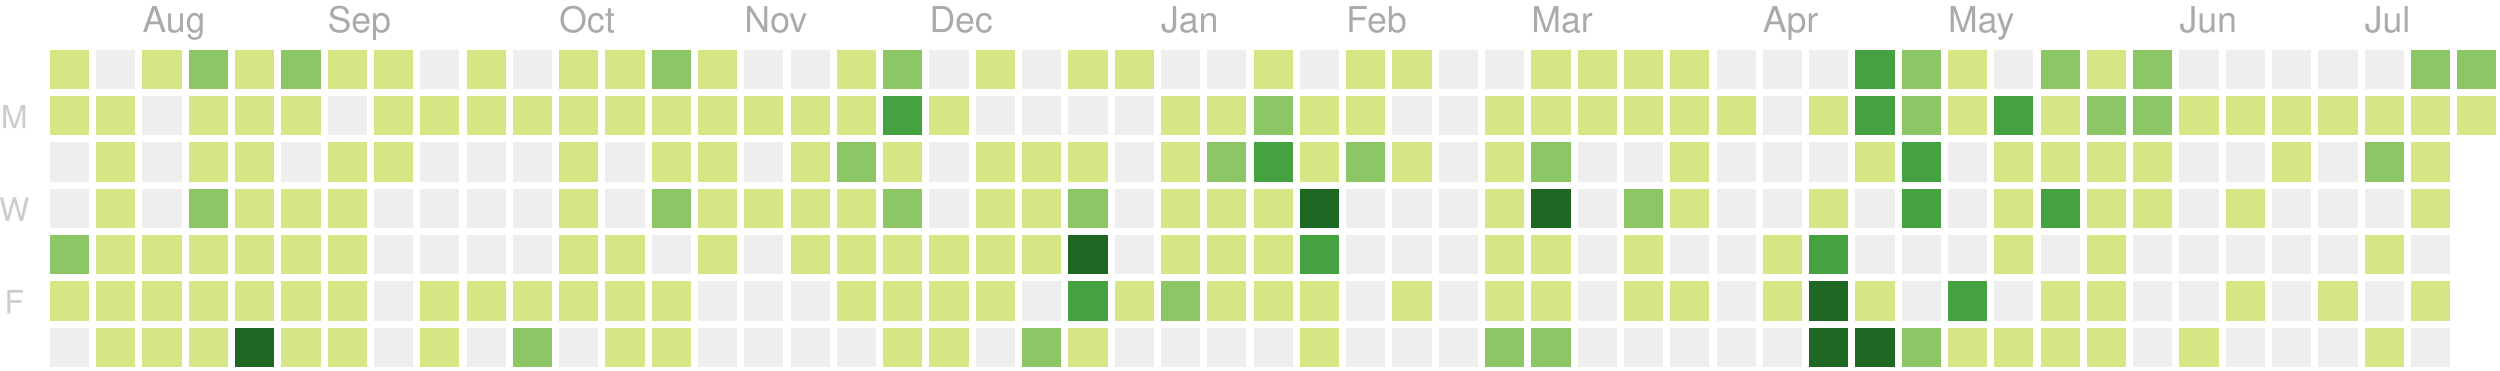
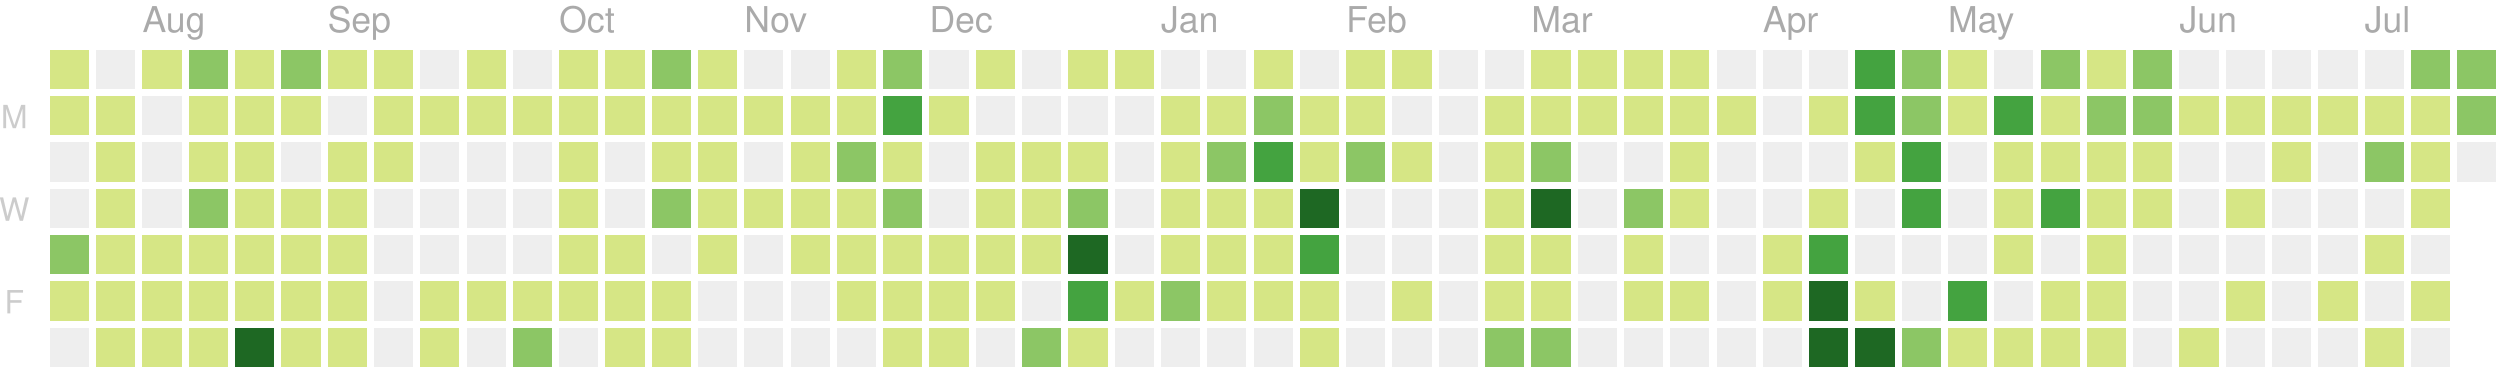
<svg xmlns="http://www.w3.org/2000/svg" version="1.1" width="702" height="104">
  <rect style="fill:#d6e685;shape-rendering:crispedges;" data-score="1" data-date="2019-07-21" x="14" y="14" width="11" height="11" />
  <rect style="fill:#eeeeee;shape-rendering:crispedges;" data-score="0" data-date="2019-07-28" x="27" y="14" width="11" height="11" />
  <rect style="fill:#d6e685;shape-rendering:crispedges;" data-score="3" data-date="2019-08-04" x="40" y="14" width="11" height="11" />
  <rect style="fill:#8cc665;shape-rendering:crispedges;" data-score="9" data-date="2019-08-11" x="53" y="14" width="11" height="11" />
  <rect style="fill:#d6e685;shape-rendering:crispedges;" data-score="1" data-date="2019-08-18" x="66" y="14" width="11" height="11" />
  <rect style="fill:#8cc665;shape-rendering:crispedges;" data-score="10" data-date="2019-08-25" x="79" y="14" width="11" height="11" />
  <rect style="fill:#d6e685;shape-rendering:crispedges;" data-score="3" data-date="2019-09-01" x="92" y="14" width="11" height="11" />
  <rect style="fill:#d6e685;shape-rendering:crispedges;" data-score="5" data-date="2019-09-08" x="105" y="14" width="11" height="11" />
  <rect style="fill:#eeeeee;shape-rendering:crispedges;" data-score="0" data-date="2019-09-15" x="118" y="14" width="11" height="11" />
  <rect style="fill:#d6e685;shape-rendering:crispedges;" data-score="6" data-date="2019-09-22" x="131" y="14" width="11" height="11" />
  <rect style="fill:#eeeeee;shape-rendering:crispedges;" data-score="0" data-date="2019-09-29" x="144" y="14" width="11" height="11" />
  <rect style="fill:#d6e685;shape-rendering:crispedges;" data-score="3" data-date="2019-10-06" x="157" y="14" width="11" height="11" />
  <rect style="fill:#d6e685;shape-rendering:crispedges;" data-score="2" data-date="2019-10-13" x="170" y="14" width="11" height="11" />
  <rect style="fill:#8cc665;shape-rendering:crispedges;" data-score="9" data-date="2019-10-20" x="183" y="14" width="11" height="11" />
  <rect style="fill:#d6e685;shape-rendering:crispedges;" data-score="3" data-date="2019-10-27" x="196" y="14" width="11" height="11" />
  <rect style="fill:#eeeeee;shape-rendering:crispedges;" data-score="0" data-date="2019-11-03" x="209" y="14" width="11" height="11" />
  <rect style="fill:#eeeeee;shape-rendering:crispedges;" data-score="0" data-date="2019-11-10" x="222" y="14" width="11" height="11" />
  <rect style="fill:#d6e685;shape-rendering:crispedges;" data-score="1" data-date="2019-11-17" x="235" y="14" width="11" height="11" />
  <rect style="fill:#8cc665;shape-rendering:crispedges;" data-score="8" data-date="2019-11-24" x="248" y="14" width="11" height="11" />
  <rect style="fill:#eeeeee;shape-rendering:crispedges;" data-score="0" data-date="2019-12-01" x="261" y="14" width="11" height="11" />
  <rect style="fill:#d6e685;shape-rendering:crispedges;" data-score="1" data-date="2019-12-08" x="274" y="14" width="11" height="11" />
  <rect style="fill:#eeeeee;shape-rendering:crispedges;" data-score="0" data-date="2019-12-15" x="287" y="14" width="11" height="11" />
  <rect style="fill:#d6e685;shape-rendering:crispedges;" data-score="3" data-date="2019-12-22" x="300" y="14" width="11" height="11" />
  <rect style="fill:#d6e685;shape-rendering:crispedges;" data-score="1" data-date="2019-12-29" x="313" y="14" width="11" height="11" />
  <rect style="fill:#eeeeee;shape-rendering:crispedges;" data-score="0" data-date="2020-01-05" x="326" y="14" width="11" height="11" />
  <rect style="fill:#eeeeee;shape-rendering:crispedges;" data-score="0" data-date="2020-01-12" x="339" y="14" width="11" height="11" />
  <rect style="fill:#d6e685;shape-rendering:crispedges;" data-score="3" data-date="2020-01-19" x="352" y="14" width="11" height="11" />
  <rect style="fill:#eeeeee;shape-rendering:crispedges;" data-score="0" data-date="2020-01-26" x="365" y="14" width="11" height="11" />
  <rect style="fill:#d6e685;shape-rendering:crispedges;" data-score="3" data-date="2020-02-02" x="378" y="14" width="11" height="11" />
  <rect style="fill:#d6e685;shape-rendering:crispedges;" data-score="1" data-date="2020-02-09" x="391" y="14" width="11" height="11" />
  <rect style="fill:#eeeeee;shape-rendering:crispedges;" data-score="0" data-date="2020-02-16" x="404" y="14" width="11" height="11" />
  <rect style="fill:#eeeeee;shape-rendering:crispedges;" data-score="0" data-date="2020-02-23" x="417" y="14" width="11" height="11" />
  <rect style="fill:#d6e685;shape-rendering:crispedges;" data-score="3" data-date="2020-03-01" x="430" y="14" width="11" height="11" />
  <rect style="fill:#d6e685;shape-rendering:crispedges;" data-score="6" data-date="2020-03-08" x="443" y="14" width="11" height="11" />
  <rect style="fill:#d6e685;shape-rendering:crispedges;" data-score="4" data-date="2020-03-15" x="456" y="14" width="11" height="11" />
  <rect style="fill:#d6e685;shape-rendering:crispedges;" data-score="1" data-date="2020-03-22" x="469" y="14" width="11" height="11" />
  <rect style="fill:#eeeeee;shape-rendering:crispedges;" data-score="0" data-date="2020-03-29" x="482" y="14" width="11" height="11" />
  <rect style="fill:#eeeeee;shape-rendering:crispedges;" data-score="0" data-date="2020-04-05" x="495" y="14" width="11" height="11" />
  <rect style="fill:#eeeeee;shape-rendering:crispedges;" data-score="0" data-date="2020-04-12" x="508" y="14" width="11" height="11" />
  <rect style="fill:#44a340;shape-rendering:crispedges;" data-score="15" data-date="2020-04-19" x="521" y="14" width="11" height="11" />
  <rect style="fill:#8cc665;shape-rendering:crispedges;" data-score="9" data-date="2020-04-26" x="534" y="14" width="11" height="11" />
  <rect style="fill:#d6e685;shape-rendering:crispedges;" data-score="6" data-date="2020-05-03" x="547" y="14" width="11" height="11" />
  <rect style="fill:#eeeeee;shape-rendering:crispedges;" data-score="0" data-date="2020-05-10" x="560" y="14" width="11" height="11" />
  <rect style="fill:#8cc665;shape-rendering:crispedges;" data-score="12" data-date="2020-05-17" x="573" y="14" width="11" height="11" />
  <rect style="fill:#d6e685;shape-rendering:crispedges;" data-score="1" data-date="2020-05-24" x="586" y="14" width="11" height="11" />
  <rect style="fill:#8cc665;shape-rendering:crispedges;" data-score="11" data-date="2020-05-31" x="599" y="14" width="11" height="11" />
  <rect style="fill:#eeeeee;shape-rendering:crispedges;" data-score="0" data-date="2020-06-07" x="612" y="14" width="11" height="11" />
  <rect style="fill:#eeeeee;shape-rendering:crispedges;" data-score="0" data-date="2020-06-14" x="625" y="14" width="11" height="11" />
  <rect style="fill:#eeeeee;shape-rendering:crispedges;" data-score="0" data-date="2020-06-21" x="638" y="14" width="11" height="11" />
  <rect style="fill:#eeeeee;shape-rendering:crispedges;" data-score="0" data-date="2020-06-28" x="651" y="14" width="11" height="11" />
  <rect style="fill:#eeeeee;shape-rendering:crispedges;" data-score="0" data-date="2020-07-05" x="664" y="14" width="11" height="11" />
  <rect style="fill:#8cc665;shape-rendering:crispedges;" data-score="14" data-date="2020-07-12" x="677" y="14" width="11" height="11" />
-   <rect style="fill:#8cc665;shape-rendering:crispedges;" data-score="12" data-date="2020-07-19" x="690" y="14" width="11" height="11" />
+   <rect style="fill:#8cc665;shape-rendering:crispedges;" data-score="11" data-date="2020-07-19" x="690" y="14" width="11" height="11" />
  <rect style="fill:#d6e685;shape-rendering:crispedges;" data-score="5" data-date="2019-07-22" x="14" y="27" width="11" height="11" />
  <rect style="fill:#d6e685;shape-rendering:crispedges;" data-score="1" data-date="2019-07-29" x="27" y="27" width="11" height="11" />
  <rect style="fill:#eeeeee;shape-rendering:crispedges;" data-score="0" data-date="2019-08-05" x="40" y="27" width="11" height="11" />
  <rect style="fill:#d6e685;shape-rendering:crispedges;" data-score="5" data-date="2019-08-12" x="53" y="27" width="11" height="11" />
  <rect style="fill:#d6e685;shape-rendering:crispedges;" data-score="2" data-date="2019-08-19" x="66" y="27" width="11" height="11" />
  <rect style="fill:#d6e685;shape-rendering:crispedges;" data-score="2" data-date="2019-08-26" x="79" y="27" width="11" height="11" />
  <rect style="fill:#eeeeee;shape-rendering:crispedges;" data-score="0" data-date="2019-09-02" x="92" y="27" width="11" height="11" />
  <rect style="fill:#d6e685;shape-rendering:crispedges;" data-score="4" data-date="2019-09-09" x="105" y="27" width="11" height="11" />
  <rect style="fill:#d6e685;shape-rendering:crispedges;" data-score="1" data-date="2019-09-16" x="118" y="27" width="11" height="11" />
  <rect style="fill:#d6e685;shape-rendering:crispedges;" data-score="1" data-date="2019-09-23" x="131" y="27" width="11" height="11" />
  <rect style="fill:#d6e685;shape-rendering:crispedges;" data-score="2" data-date="2019-09-30" x="144" y="27" width="11" height="11" />
  <rect style="fill:#d6e685;shape-rendering:crispedges;" data-score="1" data-date="2019-10-07" x="157" y="27" width="11" height="11" />
  <rect style="fill:#d6e685;shape-rendering:crispedges;" data-score="1" data-date="2019-10-14" x="170" y="27" width="11" height="11" />
  <rect style="fill:#d6e685;shape-rendering:crispedges;" data-score="3" data-date="2019-10-21" x="183" y="27" width="11" height="11" />
  <rect style="fill:#d6e685;shape-rendering:crispedges;" data-score="4" data-date="2019-10-28" x="196" y="27" width="11" height="11" />
  <rect style="fill:#d6e685;shape-rendering:crispedges;" data-score="1" data-date="2019-11-04" x="209" y="27" width="11" height="11" />
  <rect style="fill:#d6e685;shape-rendering:crispedges;" data-score="3" data-date="2019-11-11" x="222" y="27" width="11" height="11" />
  <rect style="fill:#d6e685;shape-rendering:crispedges;" data-score="2" data-date="2019-11-18" x="235" y="27" width="11" height="11" />
  <rect style="fill:#44a340;shape-rendering:crispedges;" data-score="16" data-date="2019-11-25" x="248" y="27" width="11" height="11" />
  <rect style="fill:#d6e685;shape-rendering:crispedges;" data-score="1" data-date="2019-12-02" x="261" y="27" width="11" height="11" />
  <rect style="fill:#eeeeee;shape-rendering:crispedges;" data-score="0" data-date="2019-12-09" x="274" y="27" width="11" height="11" />
  <rect style="fill:#eeeeee;shape-rendering:crispedges;" data-score="0" data-date="2019-12-16" x="287" y="27" width="11" height="11" />
  <rect style="fill:#eeeeee;shape-rendering:crispedges;" data-score="0" data-date="2019-12-23" x="300" y="27" width="11" height="11" />
  <rect style="fill:#eeeeee;shape-rendering:crispedges;" data-score="0" data-date="2019-12-30" x="313" y="27" width="11" height="11" />
  <rect style="fill:#d6e685;shape-rendering:crispedges;" data-score="7" data-date="2020-01-06" x="326" y="27" width="11" height="11" />
  <rect style="fill:#d6e685;shape-rendering:crispedges;" data-score="5" data-date="2020-01-13" x="339" y="27" width="11" height="11" />
  <rect style="fill:#8cc665;shape-rendering:crispedges;" data-score="10" data-date="2020-01-20" x="352" y="27" width="11" height="11" />
  <rect style="fill:#d6e685;shape-rendering:crispedges;" data-score="4" data-date="2020-01-27" x="365" y="27" width="11" height="11" />
  <rect style="fill:#d6e685;shape-rendering:crispedges;" data-score="4" data-date="2020-02-03" x="378" y="27" width="11" height="11" />
  <rect style="fill:#eeeeee;shape-rendering:crispedges;" data-score="0" data-date="2020-02-10" x="391" y="27" width="11" height="11" />
  <rect style="fill:#eeeeee;shape-rendering:crispedges;" data-score="0" data-date="2020-02-17" x="404" y="27" width="11" height="11" />
  <rect style="fill:#d6e685;shape-rendering:crispedges;" data-score="1" data-date="2020-02-24" x="417" y="27" width="11" height="11" />
  <rect style="fill:#d6e685;shape-rendering:crispedges;" data-score="1" data-date="2020-03-02" x="430" y="27" width="11" height="11" />
  <rect style="fill:#d6e685;shape-rendering:crispedges;" data-score="1" data-date="2020-03-09" x="443" y="27" width="11" height="11" />
  <rect style="fill:#d6e685;shape-rendering:crispedges;" data-score="1" data-date="2020-03-16" x="456" y="27" width="11" height="11" />
  <rect style="fill:#d6e685;shape-rendering:crispedges;" data-score="2" data-date="2020-03-23" x="469" y="27" width="11" height="11" />
  <rect style="fill:#d6e685;shape-rendering:crispedges;" data-score="1" data-date="2020-03-30" x="482" y="27" width="11" height="11" />
  <rect style="fill:#eeeeee;shape-rendering:crispedges;" data-score="0" data-date="2020-04-06" x="495" y="27" width="11" height="11" />
  <rect style="fill:#d6e685;shape-rendering:crispedges;" data-score="1" data-date="2020-04-13" x="508" y="27" width="11" height="11" />
  <rect style="fill:#44a340;shape-rendering:crispedges;" data-score="17" data-date="2020-04-20" x="521" y="27" width="11" height="11" />
  <rect style="fill:#8cc665;shape-rendering:crispedges;" data-score="14" data-date="2020-04-27" x="534" y="27" width="11" height="11" />
  <rect style="fill:#d6e685;shape-rendering:crispedges;" data-score="7" data-date="2020-05-04" x="547" y="27" width="11" height="11" />
  <rect style="fill:#44a340;shape-rendering:crispedges;" data-score="15" data-date="2020-05-11" x="560" y="27" width="11" height="11" />
  <rect style="fill:#d6e685;shape-rendering:crispedges;" data-score="7" data-date="2020-05-18" x="573" y="27" width="11" height="11" />
  <rect style="fill:#8cc665;shape-rendering:crispedges;" data-score="8" data-date="2020-05-25" x="586" y="27" width="11" height="11" />
  <rect style="fill:#8cc665;shape-rendering:crispedges;" data-score="8" data-date="2020-06-01" x="599" y="27" width="11" height="11" />
  <rect style="fill:#d6e685;shape-rendering:crispedges;" data-score="1" data-date="2020-06-08" x="612" y="27" width="11" height="11" />
  <rect style="fill:#d6e685;shape-rendering:crispedges;" data-score="1" data-date="2020-06-15" x="625" y="27" width="11" height="11" />
  <rect style="fill:#d6e685;shape-rendering:crispedges;" data-score="1" data-date="2020-06-22" x="638" y="27" width="11" height="11" />
  <rect style="fill:#d6e685;shape-rendering:crispedges;" data-score="1" data-date="2020-06-29" x="651" y="27" width="11" height="11" />
  <rect style="fill:#d6e685;shape-rendering:crispedges;" data-score="6" data-date="2020-07-06" x="664" y="27" width="11" height="11" />
  <rect style="fill:#d6e685;shape-rendering:crispedges;" data-score="1" data-date="2020-07-13" x="677" y="27" width="11" height="11" />
-   <rect style="fill:#d6e685;shape-rendering:crispedges;" data-score="1" data-date="2020-07-20" x="690" y="27" width="11" height="11" />
+   <rect style="fill:#8cc665;shape-rendering:crispedges;" data-score="10" data-date="2020-07-20" x="690" y="27" width="11" height="11" />
  <rect style="fill:#eeeeee;shape-rendering:crispedges;" data-score="0" data-date="2019-07-23" x="14" y="40" width="11" height="11" />
  <rect style="fill:#d6e685;shape-rendering:crispedges;" data-score="5" data-date="2019-07-30" x="27" y="40" width="11" height="11" />
  <rect style="fill:#eeeeee;shape-rendering:crispedges;" data-score="0" data-date="2019-08-06" x="40" y="40" width="11" height="11" />
  <rect style="fill:#d6e685;shape-rendering:crispedges;" data-score="2" data-date="2019-08-13" x="53" y="40" width="11" height="11" />
  <rect style="fill:#d6e685;shape-rendering:crispedges;" data-score="2" data-date="2019-08-20" x="66" y="40" width="11" height="11" />
  <rect style="fill:#eeeeee;shape-rendering:crispedges;" data-score="0" data-date="2019-08-27" x="79" y="40" width="11" height="11" />
  <rect style="fill:#d6e685;shape-rendering:crispedges;" data-score="3" data-date="2019-09-03" x="92" y="40" width="11" height="11" />
  <rect style="fill:#d6e685;shape-rendering:crispedges;" data-score="5" data-date="2019-09-10" x="105" y="40" width="11" height="11" />
  <rect style="fill:#eeeeee;shape-rendering:crispedges;" data-score="0" data-date="2019-09-17" x="118" y="40" width="11" height="11" />
  <rect style="fill:#eeeeee;shape-rendering:crispedges;" data-score="0" data-date="2019-09-24" x="131" y="40" width="11" height="11" />
  <rect style="fill:#eeeeee;shape-rendering:crispedges;" data-score="0" data-date="2019-10-01" x="144" y="40" width="11" height="11" />
  <rect style="fill:#d6e685;shape-rendering:crispedges;" data-score="3" data-date="2019-10-08" x="157" y="40" width="11" height="11" />
  <rect style="fill:#eeeeee;shape-rendering:crispedges;" data-score="0" data-date="2019-10-15" x="170" y="40" width="11" height="11" />
  <rect style="fill:#d6e685;shape-rendering:crispedges;" data-score="3" data-date="2019-10-22" x="183" y="40" width="11" height="11" />
  <rect style="fill:#d6e685;shape-rendering:crispedges;" data-score="1" data-date="2019-10-29" x="196" y="40" width="11" height="11" />
  <rect style="fill:#eeeeee;shape-rendering:crispedges;" data-score="0" data-date="2019-11-05" x="209" y="40" width="11" height="11" />
  <rect style="fill:#d6e685;shape-rendering:crispedges;" data-score="3" data-date="2019-11-12" x="222" y="40" width="11" height="11" />
  <rect style="fill:#8cc665;shape-rendering:crispedges;" data-score="8" data-date="2019-11-19" x="235" y="40" width="11" height="11" />
  <rect style="fill:#d6e685;shape-rendering:crispedges;" data-score="4" data-date="2019-11-26" x="248" y="40" width="11" height="11" />
  <rect style="fill:#eeeeee;shape-rendering:crispedges;" data-score="0" data-date="2019-12-03" x="261" y="40" width="11" height="11" />
  <rect style="fill:#d6e685;shape-rendering:crispedges;" data-score="2" data-date="2019-12-10" x="274" y="40" width="11" height="11" />
  <rect style="fill:#d6e685;shape-rendering:crispedges;" data-score="5" data-date="2019-12-17" x="287" y="40" width="11" height="11" />
  <rect style="fill:#d6e685;shape-rendering:crispedges;" data-score="1" data-date="2019-12-24" x="300" y="40" width="11" height="11" />
  <rect style="fill:#eeeeee;shape-rendering:crispedges;" data-score="0" data-date="2019-12-31" x="313" y="40" width="11" height="11" />
  <rect style="fill:#d6e685;shape-rendering:crispedges;" data-score="1" data-date="2020-01-07" x="326" y="40" width="11" height="11" />
  <rect style="fill:#8cc665;shape-rendering:crispedges;" data-score="10" data-date="2020-01-14" x="339" y="40" width="11" height="11" />
  <rect style="fill:#44a340;shape-rendering:crispedges;" data-score="18" data-date="2020-01-21" x="352" y="40" width="11" height="11" />
  <rect style="fill:#d6e685;shape-rendering:crispedges;" data-score="6" data-date="2020-01-28" x="365" y="40" width="11" height="11" />
  <rect style="fill:#8cc665;shape-rendering:crispedges;" data-score="8" data-date="2020-02-04" x="378" y="40" width="11" height="11" />
  <rect style="fill:#d6e685;shape-rendering:crispedges;" data-score="1" data-date="2020-02-11" x="391" y="40" width="11" height="11" />
  <rect style="fill:#eeeeee;shape-rendering:crispedges;" data-score="0" data-date="2020-02-18" x="404" y="40" width="11" height="11" />
  <rect style="fill:#d6e685;shape-rendering:crispedges;" data-score="1" data-date="2020-02-25" x="417" y="40" width="11" height="11" />
  <rect style="fill:#8cc665;shape-rendering:crispedges;" data-score="8" data-date="2020-03-03" x="430" y="40" width="11" height="11" />
  <rect style="fill:#eeeeee;shape-rendering:crispedges;" data-score="0" data-date="2020-03-10" x="443" y="40" width="11" height="11" />
  <rect style="fill:#eeeeee;shape-rendering:crispedges;" data-score="0" data-date="2020-03-17" x="456" y="40" width="11" height="11" />
  <rect style="fill:#d6e685;shape-rendering:crispedges;" data-score="7" data-date="2020-03-24" x="469" y="40" width="11" height="11" />
  <rect style="fill:#eeeeee;shape-rendering:crispedges;" data-score="0" data-date="2020-03-31" x="482" y="40" width="11" height="11" />
  <rect style="fill:#eeeeee;shape-rendering:crispedges;" data-score="0" data-date="2020-04-07" x="495" y="40" width="11" height="11" />
  <rect style="fill:#eeeeee;shape-rendering:crispedges;" data-score="0" data-date="2020-04-14" x="508" y="40" width="11" height="11" />
  <rect style="fill:#d6e685;shape-rendering:crispedges;" data-score="1" data-date="2020-04-21" x="521" y="40" width="11" height="11" />
  <rect style="fill:#44a340;shape-rendering:crispedges;" data-score="18" data-date="2020-04-28" x="534" y="40" width="11" height="11" />
  <rect style="fill:#eeeeee;shape-rendering:crispedges;" data-score="0" data-date="2020-05-05" x="547" y="40" width="11" height="11" />
  <rect style="fill:#d6e685;shape-rendering:crispedges;" data-score="3" data-date="2020-05-12" x="560" y="40" width="11" height="11" />
  <rect style="fill:#d6e685;shape-rendering:crispedges;" data-score="3" data-date="2020-05-19" x="573" y="40" width="11" height="11" />
  <rect style="fill:#d6e685;shape-rendering:crispedges;" data-score="2" data-date="2020-05-26" x="586" y="40" width="11" height="11" />
  <rect style="fill:#d6e685;shape-rendering:crispedges;" data-score="5" data-date="2020-06-02" x="599" y="40" width="11" height="11" />
  <rect style="fill:#eeeeee;shape-rendering:crispedges;" data-score="0" data-date="2020-06-09" x="612" y="40" width="11" height="11" />
  <rect style="fill:#eeeeee;shape-rendering:crispedges;" data-score="0" data-date="2020-06-16" x="625" y="40" width="11" height="11" />
  <rect style="fill:#d6e685;shape-rendering:crispedges;" data-score="1" data-date="2020-06-23" x="638" y="40" width="11" height="11" />
  <rect style="fill:#eeeeee;shape-rendering:crispedges;" data-score="0" data-date="2020-06-30" x="651" y="40" width="11" height="11" />
  <rect style="fill:#8cc665;shape-rendering:crispedges;" data-score="8" data-date="2020-07-07" x="664" y="40" width="11" height="11" />
  <rect style="fill:#d6e685;shape-rendering:crispedges;" data-score="6" data-date="2020-07-14" x="677" y="40" width="11" height="11" />
+   <rect style="fill:#eeeeee;shape-rendering:crispedges;" data-score="0" data-date="2020-07-21" x="690" y="40" width="11" height="11" />
  <rect style="fill:#eeeeee;shape-rendering:crispedges;" data-score="0" data-date="2019-07-24" x="14" y="53" width="11" height="11" />
  <rect style="fill:#d6e685;shape-rendering:crispedges;" data-score="1" data-date="2019-07-31" x="27" y="53" width="11" height="11" />
  <rect style="fill:#eeeeee;shape-rendering:crispedges;" data-score="0" data-date="2019-08-07" x="40" y="53" width="11" height="11" />
  <rect style="fill:#8cc665;shape-rendering:crispedges;" data-score="8" data-date="2019-08-14" x="53" y="53" width="11" height="11" />
  <rect style="fill:#d6e685;shape-rendering:crispedges;" data-score="1" data-date="2019-08-21" x="66" y="53" width="11" height="11" />
  <rect style="fill:#d6e685;shape-rendering:crispedges;" data-score="3" data-date="2019-08-28" x="79" y="53" width="11" height="11" />
  <rect style="fill:#d6e685;shape-rendering:crispedges;" data-score="2" data-date="2019-09-04" x="92" y="53" width="11" height="11" />
  <rect style="fill:#eeeeee;shape-rendering:crispedges;" data-score="0" data-date="2019-09-11" x="105" y="53" width="11" height="11" />
  <rect style="fill:#eeeeee;shape-rendering:crispedges;" data-score="0" data-date="2019-09-18" x="118" y="53" width="11" height="11" />
  <rect style="fill:#eeeeee;shape-rendering:crispedges;" data-score="0" data-date="2019-09-25" x="131" y="53" width="11" height="11" />
  <rect style="fill:#eeeeee;shape-rendering:crispedges;" data-score="0" data-date="2019-10-02" x="144" y="53" width="11" height="11" />
  <rect style="fill:#d6e685;shape-rendering:crispedges;" data-score="2" data-date="2019-10-09" x="157" y="53" width="11" height="11" />
  <rect style="fill:#eeeeee;shape-rendering:crispedges;" data-score="0" data-date="2019-10-16" x="170" y="53" width="11" height="11" />
  <rect style="fill:#8cc665;shape-rendering:crispedges;" data-score="9" data-date="2019-10-23" x="183" y="53" width="11" height="11" />
  <rect style="fill:#d6e685;shape-rendering:crispedges;" data-score="2" data-date="2019-10-30" x="196" y="53" width="11" height="11" />
  <rect style="fill:#d6e685;shape-rendering:crispedges;" data-score="2" data-date="2019-11-06" x="209" y="53" width="11" height="11" />
  <rect style="fill:#d6e685;shape-rendering:crispedges;" data-score="1" data-date="2019-11-13" x="222" y="53" width="11" height="11" />
  <rect style="fill:#d6e685;shape-rendering:crispedges;" data-score="6" data-date="2019-11-20" x="235" y="53" width="11" height="11" />
  <rect style="fill:#8cc665;shape-rendering:crispedges;" data-score="13" data-date="2019-11-27" x="248" y="53" width="11" height="11" />
  <rect style="fill:#eeeeee;shape-rendering:crispedges;" data-score="0" data-date="2019-12-04" x="261" y="53" width="11" height="11" />
  <rect style="fill:#d6e685;shape-rendering:crispedges;" data-score="4" data-date="2019-12-11" x="274" y="53" width="11" height="11" />
  <rect style="fill:#d6e685;shape-rendering:crispedges;" data-score="5" data-date="2019-12-18" x="287" y="53" width="11" height="11" />
  <rect style="fill:#8cc665;shape-rendering:crispedges;" data-score="9" data-date="2019-12-25" x="300" y="53" width="11" height="11" />
  <rect style="fill:#eeeeee;shape-rendering:crispedges;" data-score="0" data-date="2020-01-01" x="313" y="53" width="11" height="11" />
  <rect style="fill:#d6e685;shape-rendering:crispedges;" data-score="1" data-date="2020-01-08" x="326" y="53" width="11" height="11" />
  <rect style="fill:#d6e685;shape-rendering:crispedges;" data-score="4" data-date="2020-01-15" x="339" y="53" width="11" height="11" />
  <rect style="fill:#d6e685;shape-rendering:crispedges;" data-score="3" data-date="2020-01-22" x="352" y="53" width="11" height="11" />
  <rect style="fill:#1e6823;shape-rendering:crispedges;" data-score="24" data-date="2020-01-29" x="365" y="53" width="11" height="11" />
  <rect style="fill:#eeeeee;shape-rendering:crispedges;" data-score="0" data-date="2020-02-05" x="378" y="53" width="11" height="11" />
  <rect style="fill:#eeeeee;shape-rendering:crispedges;" data-score="0" data-date="2020-02-12" x="391" y="53" width="11" height="11" />
  <rect style="fill:#eeeeee;shape-rendering:crispedges;" data-score="0" data-date="2020-02-19" x="404" y="53" width="11" height="11" />
  <rect style="fill:#d6e685;shape-rendering:crispedges;" data-score="5" data-date="2020-02-26" x="417" y="53" width="11" height="11" />
  <rect style="fill:#1e6823;shape-rendering:crispedges;" data-score="37" data-date="2020-03-04" x="430" y="53" width="11" height="11" />
  <rect style="fill:#eeeeee;shape-rendering:crispedges;" data-score="0" data-date="2020-03-11" x="443" y="53" width="11" height="11" />
  <rect style="fill:#8cc665;shape-rendering:crispedges;" data-score="8" data-date="2020-03-18" x="456" y="53" width="11" height="11" />
  <rect style="fill:#d6e685;shape-rendering:crispedges;" data-score="1" data-date="2020-03-25" x="469" y="53" width="11" height="11" />
  <rect style="fill:#eeeeee;shape-rendering:crispedges;" data-score="0" data-date="2020-04-01" x="482" y="53" width="11" height="11" />
  <rect style="fill:#eeeeee;shape-rendering:crispedges;" data-score="0" data-date="2020-04-08" x="495" y="53" width="11" height="11" />
  <rect style="fill:#d6e685;shape-rendering:crispedges;" data-score="3" data-date="2020-04-15" x="508" y="53" width="11" height="11" />
  <rect style="fill:#eeeeee;shape-rendering:crispedges;" data-score="0" data-date="2020-04-22" x="521" y="53" width="11" height="11" />
  <rect style="fill:#44a340;shape-rendering:crispedges;" data-score="18" data-date="2020-04-29" x="534" y="53" width="11" height="11" />
  <rect style="fill:#eeeeee;shape-rendering:crispedges;" data-score="0" data-date="2020-05-06" x="547" y="53" width="11" height="11" />
  <rect style="fill:#d6e685;shape-rendering:crispedges;" data-score="4" data-date="2020-05-13" x="560" y="53" width="11" height="11" />
  <rect style="fill:#44a340;shape-rendering:crispedges;" data-score="15" data-date="2020-05-20" x="573" y="53" width="11" height="11" />
  <rect style="fill:#d6e685;shape-rendering:crispedges;" data-score="1" data-date="2020-05-27" x="586" y="53" width="11" height="11" />
  <rect style="fill:#d6e685;shape-rendering:crispedges;" data-score="1" data-date="2020-06-03" x="599" y="53" width="11" height="11" />
  <rect style="fill:#eeeeee;shape-rendering:crispedges;" data-score="0" data-date="2020-06-10" x="612" y="53" width="11" height="11" />
  <rect style="fill:#d6e685;shape-rendering:crispedges;" data-score="1" data-date="2020-06-17" x="625" y="53" width="11" height="11" />
  <rect style="fill:#eeeeee;shape-rendering:crispedges;" data-score="0" data-date="2020-06-24" x="638" y="53" width="11" height="11" />
  <rect style="fill:#eeeeee;shape-rendering:crispedges;" data-score="0" data-date="2020-07-01" x="651" y="53" width="11" height="11" />
  <rect style="fill:#eeeeee;shape-rendering:crispedges;" data-score="0" data-date="2020-07-08" x="664" y="53" width="11" height="11" />
  <rect style="fill:#d6e685;shape-rendering:crispedges;" data-score="5" data-date="2020-07-15" x="677" y="53" width="11" height="11" />
  <rect style="fill:#8cc665;shape-rendering:crispedges;" data-score="8" data-date="2019-07-25" x="14" y="66" width="11" height="11" />
  <rect style="fill:#d6e685;shape-rendering:crispedges;" data-score="7" data-date="2019-08-01" x="27" y="66" width="11" height="11" />
  <rect style="fill:#d6e685;shape-rendering:crispedges;" data-score="2" data-date="2019-08-08" x="40" y="66" width="11" height="11" />
  <rect style="fill:#d6e685;shape-rendering:crispedges;" data-score="1" data-date="2019-08-15" x="53" y="66" width="11" height="11" />
  <rect style="fill:#d6e685;shape-rendering:crispedges;" data-score="2" data-date="2019-08-22" x="66" y="66" width="11" height="11" />
  <rect style="fill:#d6e685;shape-rendering:crispedges;" data-score="1" data-date="2019-08-29" x="79" y="66" width="11" height="11" />
  <rect style="fill:#d6e685;shape-rendering:crispedges;" data-score="2" data-date="2019-09-05" x="92" y="66" width="11" height="11" />
  <rect style="fill:#eeeeee;shape-rendering:crispedges;" data-score="0" data-date="2019-09-12" x="105" y="66" width="11" height="11" />
  <rect style="fill:#eeeeee;shape-rendering:crispedges;" data-score="0" data-date="2019-09-19" x="118" y="66" width="11" height="11" />
  <rect style="fill:#eeeeee;shape-rendering:crispedges;" data-score="0" data-date="2019-09-26" x="131" y="66" width="11" height="11" />
  <rect style="fill:#eeeeee;shape-rendering:crispedges;" data-score="0" data-date="2019-10-03" x="144" y="66" width="11" height="11" />
  <rect style="fill:#d6e685;shape-rendering:crispedges;" data-score="1" data-date="2019-10-10" x="157" y="66" width="11" height="11" />
  <rect style="fill:#d6e685;shape-rendering:crispedges;" data-score="1" data-date="2019-10-17" x="170" y="66" width="11" height="11" />
  <rect style="fill:#eeeeee;shape-rendering:crispedges;" data-score="0" data-date="2019-10-24" x="183" y="66" width="11" height="11" />
  <rect style="fill:#d6e685;shape-rendering:crispedges;" data-score="2" data-date="2019-10-31" x="196" y="66" width="11" height="11" />
  <rect style="fill:#eeeeee;shape-rendering:crispedges;" data-score="0" data-date="2019-11-07" x="209" y="66" width="11" height="11" />
  <rect style="fill:#d6e685;shape-rendering:crispedges;" data-score="2" data-date="2019-11-14" x="222" y="66" width="11" height="11" />
  <rect style="fill:#d6e685;shape-rendering:crispedges;" data-score="2" data-date="2019-11-21" x="235" y="66" width="11" height="11" />
  <rect style="fill:#d6e685;shape-rendering:crispedges;" data-score="4" data-date="2019-11-28" x="248" y="66" width="11" height="11" />
  <rect style="fill:#d6e685;shape-rendering:crispedges;" data-score="1" data-date="2019-12-05" x="261" y="66" width="11" height="11" />
  <rect style="fill:#d6e685;shape-rendering:crispedges;" data-score="6" data-date="2019-12-12" x="274" y="66" width="11" height="11" />
  <rect style="fill:#d6e685;shape-rendering:crispedges;" data-score="1" data-date="2019-12-19" x="287" y="66" width="11" height="11" />
  <rect style="fill:#1e6823;shape-rendering:crispedges;" data-score="35" data-date="2019-12-26" x="300" y="66" width="11" height="11" />
  <rect style="fill:#eeeeee;shape-rendering:crispedges;" data-score="0" data-date="2020-01-02" x="313" y="66" width="11" height="11" />
  <rect style="fill:#d6e685;shape-rendering:crispedges;" data-score="6" data-date="2020-01-09" x="326" y="66" width="11" height="11" />
  <rect style="fill:#d6e685;shape-rendering:crispedges;" data-score="2" data-date="2020-01-16" x="339" y="66" width="11" height="11" />
  <rect style="fill:#d6e685;shape-rendering:crispedges;" data-score="2" data-date="2020-01-23" x="352" y="66" width="11" height="11" />
  <rect style="fill:#44a340;shape-rendering:crispedges;" data-score="16" data-date="2020-01-30" x="365" y="66" width="11" height="11" />
  <rect style="fill:#eeeeee;shape-rendering:crispedges;" data-score="0" data-date="2020-02-06" x="378" y="66" width="11" height="11" />
  <rect style="fill:#eeeeee;shape-rendering:crispedges;" data-score="0" data-date="2020-02-13" x="391" y="66" width="11" height="11" />
  <rect style="fill:#eeeeee;shape-rendering:crispedges;" data-score="0" data-date="2020-02-20" x="404" y="66" width="11" height="11" />
  <rect style="fill:#d6e685;shape-rendering:crispedges;" data-score="3" data-date="2020-02-27" x="417" y="66" width="11" height="11" />
  <rect style="fill:#d6e685;shape-rendering:crispedges;" data-score="1" data-date="2020-03-05" x="430" y="66" width="11" height="11" />
  <rect style="fill:#eeeeee;shape-rendering:crispedges;" data-score="0" data-date="2020-03-12" x="443" y="66" width="11" height="11" />
  <rect style="fill:#d6e685;shape-rendering:crispedges;" data-score="1" data-date="2020-03-19" x="456" y="66" width="11" height="11" />
  <rect style="fill:#eeeeee;shape-rendering:crispedges;" data-score="0" data-date="2020-03-26" x="469" y="66" width="11" height="11" />
  <rect style="fill:#eeeeee;shape-rendering:crispedges;" data-score="0" data-date="2020-04-02" x="482" y="66" width="11" height="11" />
  <rect style="fill:#d6e685;shape-rendering:crispedges;" data-score="2" data-date="2020-04-09" x="495" y="66" width="11" height="11" />
  <rect style="fill:#44a340;shape-rendering:crispedges;" data-score="21" data-date="2020-04-16" x="508" y="66" width="11" height="11" />
  <rect style="fill:#eeeeee;shape-rendering:crispedges;" data-score="0" data-date="2020-04-23" x="521" y="66" width="11" height="11" />
  <rect style="fill:#eeeeee;shape-rendering:crispedges;" data-score="0" data-date="2020-04-30" x="534" y="66" width="11" height="11" />
  <rect style="fill:#eeeeee;shape-rendering:crispedges;" data-score="0" data-date="2020-05-07" x="547" y="66" width="11" height="11" />
  <rect style="fill:#d6e685;shape-rendering:crispedges;" data-score="1" data-date="2020-05-14" x="560" y="66" width="11" height="11" />
  <rect style="fill:#eeeeee;shape-rendering:crispedges;" data-score="0" data-date="2020-05-21" x="573" y="66" width="11" height="11" />
  <rect style="fill:#d6e685;shape-rendering:crispedges;" data-score="1" data-date="2020-05-28" x="586" y="66" width="11" height="11" />
  <rect style="fill:#eeeeee;shape-rendering:crispedges;" data-score="0" data-date="2020-06-04" x="599" y="66" width="11" height="11" />
  <rect style="fill:#eeeeee;shape-rendering:crispedges;" data-score="0" data-date="2020-06-11" x="612" y="66" width="11" height="11" />
  <rect style="fill:#eeeeee;shape-rendering:crispedges;" data-score="0" data-date="2020-06-18" x="625" y="66" width="11" height="11" />
  <rect style="fill:#eeeeee;shape-rendering:crispedges;" data-score="0" data-date="2020-06-25" x="638" y="66" width="11" height="11" />
  <rect style="fill:#eeeeee;shape-rendering:crispedges;" data-score="0" data-date="2020-07-02" x="651" y="66" width="11" height="11" />
  <rect style="fill:#d6e685;shape-rendering:crispedges;" data-score="2" data-date="2020-07-09" x="664" y="66" width="11" height="11" />
  <rect style="fill:#eeeeee;shape-rendering:crispedges;" data-score="0" data-date="2020-07-16" x="677" y="66" width="11" height="11" />
  <rect style="fill:#d6e685;shape-rendering:crispedges;" data-score="4" data-date="2019-07-26" x="14" y="79" width="11" height="11" />
  <rect style="fill:#d6e685;shape-rendering:crispedges;" data-score="4" data-date="2019-08-02" x="27" y="79" width="11" height="11" />
  <rect style="fill:#d6e685;shape-rendering:crispedges;" data-score="1" data-date="2019-08-09" x="40" y="79" width="11" height="11" />
  <rect style="fill:#d6e685;shape-rendering:crispedges;" data-score="1" data-date="2019-08-16" x="53" y="79" width="11" height="11" />
  <rect style="fill:#d6e685;shape-rendering:crispedges;" data-score="2" data-date="2019-08-23" x="66" y="79" width="11" height="11" />
  <rect style="fill:#d6e685;shape-rendering:crispedges;" data-score="2" data-date="2019-08-30" x="79" y="79" width="11" height="11" />
  <rect style="fill:#d6e685;shape-rendering:crispedges;" data-score="1" data-date="2019-09-06" x="92" y="79" width="11" height="11" />
  <rect style="fill:#eeeeee;shape-rendering:crispedges;" data-score="0" data-date="2019-09-13" x="105" y="79" width="11" height="11" />
  <rect style="fill:#d6e685;shape-rendering:crispedges;" data-score="2" data-date="2019-09-20" x="118" y="79" width="11" height="11" />
  <rect style="fill:#d6e685;shape-rendering:crispedges;" data-score="1" data-date="2019-09-27" x="131" y="79" width="11" height="11" />
  <rect style="fill:#d6e685;shape-rendering:crispedges;" data-score="1" data-date="2019-10-04" x="144" y="79" width="11" height="11" />
  <rect style="fill:#d6e685;shape-rendering:crispedges;" data-score="3" data-date="2019-10-11" x="157" y="79" width="11" height="11" />
  <rect style="fill:#d6e685;shape-rendering:crispedges;" data-score="1" data-date="2019-10-18" x="170" y="79" width="11" height="11" />
  <rect style="fill:#d6e685;shape-rendering:crispedges;" data-score="3" data-date="2019-10-25" x="183" y="79" width="11" height="11" />
  <rect style="fill:#eeeeee;shape-rendering:crispedges;" data-score="0" data-date="2019-11-01" x="196" y="79" width="11" height="11" />
  <rect style="fill:#eeeeee;shape-rendering:crispedges;" data-score="0" data-date="2019-11-08" x="209" y="79" width="11" height="11" />
  <rect style="fill:#eeeeee;shape-rendering:crispedges;" data-score="0" data-date="2019-11-15" x="222" y="79" width="11" height="11" />
  <rect style="fill:#d6e685;shape-rendering:crispedges;" data-score="4" data-date="2019-11-22" x="235" y="79" width="11" height="11" />
  <rect style="fill:#d6e685;shape-rendering:crispedges;" data-score="1" data-date="2019-11-29" x="248" y="79" width="11" height="11" />
  <rect style="fill:#d6e685;shape-rendering:crispedges;" data-score="4" data-date="2019-12-06" x="261" y="79" width="11" height="11" />
  <rect style="fill:#d6e685;shape-rendering:crispedges;" data-score="1" data-date="2019-12-13" x="274" y="79" width="11" height="11" />
  <rect style="fill:#eeeeee;shape-rendering:crispedges;" data-score="0" data-date="2019-12-20" x="287" y="79" width="11" height="11" />
  <rect style="fill:#44a340;shape-rendering:crispedges;" data-score="15" data-date="2019-12-27" x="300" y="79" width="11" height="11" />
  <rect style="fill:#d6e685;shape-rendering:crispedges;" data-score="5" data-date="2020-01-03" x="313" y="79" width="11" height="11" />
  <rect style="fill:#8cc665;shape-rendering:crispedges;" data-score="8" data-date="2020-01-10" x="326" y="79" width="11" height="11" />
  <rect style="fill:#d6e685;shape-rendering:crispedges;" data-score="4" data-date="2020-01-17" x="339" y="79" width="11" height="11" />
  <rect style="fill:#d6e685;shape-rendering:crispedges;" data-score="2" data-date="2020-01-24" x="352" y="79" width="11" height="11" />
  <rect style="fill:#d6e685;shape-rendering:crispedges;" data-score="1" data-date="2020-01-31" x="365" y="79" width="11" height="11" />
  <rect style="fill:#eeeeee;shape-rendering:crispedges;" data-score="0" data-date="2020-02-07" x="378" y="79" width="11" height="11" />
  <rect style="fill:#d6e685;shape-rendering:crispedges;" data-score="5" data-date="2020-02-14" x="391" y="79" width="11" height="11" />
  <rect style="fill:#eeeeee;shape-rendering:crispedges;" data-score="0" data-date="2020-02-21" x="404" y="79" width="11" height="11" />
  <rect style="fill:#d6e685;shape-rendering:crispedges;" data-score="1" data-date="2020-02-28" x="417" y="79" width="11" height="11" />
  <rect style="fill:#d6e685;shape-rendering:crispedges;" data-score="1" data-date="2020-03-06" x="430" y="79" width="11" height="11" />
  <rect style="fill:#eeeeee;shape-rendering:crispedges;" data-score="0" data-date="2020-03-13" x="443" y="79" width="11" height="11" />
  <rect style="fill:#d6e685;shape-rendering:crispedges;" data-score="1" data-date="2020-03-20" x="456" y="79" width="11" height="11" />
  <rect style="fill:#d6e685;shape-rendering:crispedges;" data-score="5" data-date="2020-03-27" x="469" y="79" width="11" height="11" />
  <rect style="fill:#eeeeee;shape-rendering:crispedges;" data-score="0" data-date="2020-04-03" x="482" y="79" width="11" height="11" />
  <rect style="fill:#d6e685;shape-rendering:crispedges;" data-score="1" data-date="2020-04-10" x="495" y="79" width="11" height="11" />
  <rect style="fill:#1e6823;shape-rendering:crispedges;" data-score="35" data-date="2020-04-17" x="508" y="79" width="11" height="11" />
  <rect style="fill:#d6e685;shape-rendering:crispedges;" data-score="5" data-date="2020-04-24" x="521" y="79" width="11" height="11" />
  <rect style="fill:#eeeeee;shape-rendering:crispedges;" data-score="0" data-date="2020-05-01" x="534" y="79" width="11" height="11" />
  <rect style="fill:#44a340;shape-rendering:crispedges;" data-score="17" data-date="2020-05-08" x="547" y="79" width="11" height="11" />
  <rect style="fill:#eeeeee;shape-rendering:crispedges;" data-score="0" data-date="2020-05-15" x="560" y="79" width="11" height="11" />
  <rect style="fill:#d6e685;shape-rendering:crispedges;" data-score="2" data-date="2020-05-22" x="573" y="79" width="11" height="11" />
  <rect style="fill:#d6e685;shape-rendering:crispedges;" data-score="1" data-date="2020-05-29" x="586" y="79" width="11" height="11" />
  <rect style="fill:#eeeeee;shape-rendering:crispedges;" data-score="0" data-date="2020-06-05" x="599" y="79" width="11" height="11" />
  <rect style="fill:#eeeeee;shape-rendering:crispedges;" data-score="0" data-date="2020-06-12" x="612" y="79" width="11" height="11" />
  <rect style="fill:#d6e685;shape-rendering:crispedges;" data-score="1" data-date="2020-06-19" x="625" y="79" width="11" height="11" />
  <rect style="fill:#eeeeee;shape-rendering:crispedges;" data-score="0" data-date="2020-06-26" x="638" y="79" width="11" height="11" />
  <rect style="fill:#d6e685;shape-rendering:crispedges;" data-score="4" data-date="2020-07-03" x="651" y="79" width="11" height="11" />
  <rect style="fill:#eeeeee;shape-rendering:crispedges;" data-score="0" data-date="2020-07-10" x="664" y="79" width="11" height="11" />
  <rect style="fill:#d6e685;shape-rendering:crispedges;" data-score="2" data-date="2020-07-17" x="677" y="79" width="11" height="11" />
  <rect style="fill:#eeeeee;shape-rendering:crispedges;" data-score="0" data-date="2019-07-27" x="14" y="92" width="11" height="11" />
  <rect style="fill:#d6e685;shape-rendering:crispedges;" data-score="2" data-date="2019-08-03" x="27" y="92" width="11" height="11" />
  <rect style="fill:#d6e685;shape-rendering:crispedges;" data-score="1" data-date="2019-08-10" x="40" y="92" width="11" height="11" />
  <rect style="fill:#d6e685;shape-rendering:crispedges;" data-score="3" data-date="2019-08-17" x="53" y="92" width="11" height="11" />
  <rect style="fill:#1e6823;shape-rendering:crispedges;" data-score="22" data-date="2019-08-24" x="66" y="92" width="11" height="11" />
  <rect style="fill:#d6e685;shape-rendering:crispedges;" data-score="5" data-date="2019-08-31" x="79" y="92" width="11" height="11" />
  <rect style="fill:#d6e685;shape-rendering:crispedges;" data-score="7" data-date="2019-09-07" x="92" y="92" width="11" height="11" />
  <rect style="fill:#eeeeee;shape-rendering:crispedges;" data-score="0" data-date="2019-09-14" x="105" y="92" width="11" height="11" />
  <rect style="fill:#d6e685;shape-rendering:crispedges;" data-score="4" data-date="2019-09-21" x="118" y="92" width="11" height="11" />
  <rect style="fill:#eeeeee;shape-rendering:crispedges;" data-score="0" data-date="2019-09-28" x="131" y="92" width="11" height="11" />
  <rect style="fill:#8cc665;shape-rendering:crispedges;" data-score="10" data-date="2019-10-05" x="144" y="92" width="11" height="11" />
  <rect style="fill:#eeeeee;shape-rendering:crispedges;" data-score="0" data-date="2019-10-12" x="157" y="92" width="11" height="11" />
  <rect style="fill:#d6e685;shape-rendering:crispedges;" data-score="3" data-date="2019-10-19" x="170" y="92" width="11" height="11" />
  <rect style="fill:#d6e685;shape-rendering:crispedges;" data-score="7" data-date="2019-10-26" x="183" y="92" width="11" height="11" />
  <rect style="fill:#eeeeee;shape-rendering:crispedges;" data-score="0" data-date="2019-11-02" x="196" y="92" width="11" height="11" />
  <rect style="fill:#eeeeee;shape-rendering:crispedges;" data-score="0" data-date="2019-11-09" x="209" y="92" width="11" height="11" />
  <rect style="fill:#eeeeee;shape-rendering:crispedges;" data-score="0" data-date="2019-11-16" x="222" y="92" width="11" height="11" />
  <rect style="fill:#eeeeee;shape-rendering:crispedges;" data-score="0" data-date="2019-11-23" x="235" y="92" width="11" height="11" />
  <rect style="fill:#d6e685;shape-rendering:crispedges;" data-score="6" data-date="2019-11-30" x="248" y="92" width="11" height="11" />
  <rect style="fill:#d6e685;shape-rendering:crispedges;" data-score="1" data-date="2019-12-07" x="261" y="92" width="11" height="11" />
  <rect style="fill:#eeeeee;shape-rendering:crispedges;" data-score="0" data-date="2019-12-14" x="274" y="92" width="11" height="11" />
  <rect style="fill:#8cc665;shape-rendering:crispedges;" data-score="9" data-date="2019-12-21" x="287" y="92" width="11" height="11" />
  <rect style="fill:#d6e685;shape-rendering:crispedges;" data-score="1" data-date="2019-12-28" x="300" y="92" width="11" height="11" />
  <rect style="fill:#eeeeee;shape-rendering:crispedges;" data-score="0" data-date="2020-01-04" x="313" y="92" width="11" height="11" />
  <rect style="fill:#eeeeee;shape-rendering:crispedges;" data-score="0" data-date="2020-01-11" x="326" y="92" width="11" height="11" />
  <rect style="fill:#eeeeee;shape-rendering:crispedges;" data-score="0" data-date="2020-01-18" x="339" y="92" width="11" height="11" />
  <rect style="fill:#eeeeee;shape-rendering:crispedges;" data-score="0" data-date="2020-01-25" x="352" y="92" width="11" height="11" />
  <rect style="fill:#d6e685;shape-rendering:crispedges;" data-score="4" data-date="2020-02-01" x="365" y="92" width="11" height="11" />
  <rect style="fill:#eeeeee;shape-rendering:crispedges;" data-score="0" data-date="2020-02-08" x="378" y="92" width="11" height="11" />
  <rect style="fill:#eeeeee;shape-rendering:crispedges;" data-score="0" data-date="2020-02-15" x="391" y="92" width="11" height="11" />
  <rect style="fill:#eeeeee;shape-rendering:crispedges;" data-score="0" data-date="2020-02-22" x="404" y="92" width="11" height="11" />
  <rect style="fill:#8cc665;shape-rendering:crispedges;" data-score="12" data-date="2020-02-29" x="417" y="92" width="11" height="11" />
  <rect style="fill:#8cc665;shape-rendering:crispedges;" data-score="11" data-date="2020-03-07" x="430" y="92" width="11" height="11" />
  <rect style="fill:#eeeeee;shape-rendering:crispedges;" data-score="0" data-date="2020-03-14" x="443" y="92" width="11" height="11" />
  <rect style="fill:#eeeeee;shape-rendering:crispedges;" data-score="0" data-date="2020-03-21" x="456" y="92" width="11" height="11" />
  <rect style="fill:#eeeeee;shape-rendering:crispedges;" data-score="0" data-date="2020-03-28" x="469" y="92" width="11" height="11" />
  <rect style="fill:#eeeeee;shape-rendering:crispedges;" data-score="0" data-date="2020-04-04" x="482" y="92" width="11" height="11" />
  <rect style="fill:#eeeeee;shape-rendering:crispedges;" data-score="0" data-date="2020-04-11" x="495" y="92" width="11" height="11" />
  <rect style="fill:#1e6823;shape-rendering:crispedges;" data-score="23" data-date="2020-04-18" x="508" y="92" width="11" height="11" />
  <rect style="fill:#1e6823;shape-rendering:crispedges;" data-score="29" data-date="2020-04-25" x="521" y="92" width="11" height="11" />
  <rect style="fill:#8cc665;shape-rendering:crispedges;" data-score="14" data-date="2020-05-02" x="534" y="92" width="11" height="11" />
  <rect style="fill:#d6e685;shape-rendering:crispedges;" data-score="4" data-date="2020-05-09" x="547" y="92" width="11" height="11" />
  <rect style="fill:#d6e685;shape-rendering:crispedges;" data-score="6" data-date="2020-05-16" x="560" y="92" width="11" height="11" />
  <rect style="fill:#d6e685;shape-rendering:crispedges;" data-score="3" data-date="2020-05-23" x="573" y="92" width="11" height="11" />
  <rect style="fill:#d6e685;shape-rendering:crispedges;" data-score="1" data-date="2020-05-30" x="586" y="92" width="11" height="11" />
  <rect style="fill:#eeeeee;shape-rendering:crispedges;" data-score="0" data-date="2020-06-06" x="599" y="92" width="11" height="11" />
  <rect style="fill:#d6e685;shape-rendering:crispedges;" data-score="4" data-date="2020-06-13" x="612" y="92" width="11" height="11" />
  <rect style="fill:#eeeeee;shape-rendering:crispedges;" data-score="0" data-date="2020-06-20" x="625" y="92" width="11" height="11" />
  <rect style="fill:#eeeeee;shape-rendering:crispedges;" data-score="0" data-date="2020-06-27" x="638" y="92" width="11" height="11" />
  <rect style="fill:#eeeeee;shape-rendering:crispedges;" data-score="0" data-date="2020-07-04" x="651" y="92" width="11" height="11" />
  <rect style="fill:#d6e685;shape-rendering:crispedges;" data-score="2" data-date="2020-07-11" x="664" y="92" width="11" height="11" />
  <rect style="fill:#eeeeee;shape-rendering:crispedges;" data-score="0" data-date="2020-07-18" x="677" y="92" width="11" height="11" />
  <text style="fill:#ccc;text-anchor:middle;text-align:center;font:9px Helvetica, arial, freesans, clean, sans-serif;white-space:nowrap;display:none;" x="4" y="23">S</text>
  <text style="fill:#ccc;text-anchor:middle;text-align:center;font:9px Helvetica, arial, freesans, clean, sans-serif;white-space:nowrap;display:display;" x="4" y="36">M</text>
  <text style="fill:#ccc;text-anchor:middle;text-align:center;font:9px Helvetica, arial, freesans, clean, sans-serif;white-space:nowrap;display:none;" x="4" y="49">T</text>
  <text style="fill:#ccc;text-anchor:middle;text-align:center;font:9px Helvetica, arial, freesans, clean, sans-serif;white-space:nowrap;display:display;" x="4" y="62">W</text>
  <text style="fill:#ccc;text-anchor:middle;text-align:center;font:9px Helvetica, arial, freesans, clean, sans-serif;white-space:nowrap;display:none;" x="4" y="75">T</text>
  <text style="fill:#ccc;text-anchor:middle;text-align:center;font:9px Helvetica, arial, freesans, clean, sans-serif;white-space:nowrap;display:display;" x="4" y="88">F</text>
  <text style="fill:#ccc;text-anchor:middle;text-align:center;font:9px Helvetica, arial, freesans, clean, sans-serif;white-space:nowrap;display:none;" x="4" y="101">S</text>
  <text style="fill:#aaa;text-align:center;font:10px Helvetica, arial, freesans, clean, sans-serif;white-space:nowrap;display:block;" x="40" y="9">Aug</text>
  <text style="fill:#aaa;text-align:center;font:10px Helvetica, arial, freesans, clean, sans-serif;white-space:nowrap;display:block;" x="92" y="9">Sep</text>
  <text style="fill:#aaa;text-align:center;font:10px Helvetica, arial, freesans, clean, sans-serif;white-space:nowrap;display:block;" x="157" y="9">Oct</text>
  <text style="fill:#aaa;text-align:center;font:10px Helvetica, arial, freesans, clean, sans-serif;white-space:nowrap;display:block;" x="209" y="9">Nov</text>
  <text style="fill:#aaa;text-align:center;font:10px Helvetica, arial, freesans, clean, sans-serif;white-space:nowrap;display:block;" x="261" y="9">Dec</text>
  <text style="fill:#aaa;text-align:center;font:10px Helvetica, arial, freesans, clean, sans-serif;white-space:nowrap;display:block;" x="326" y="9">Jan</text>
  <text style="fill:#aaa;text-align:center;font:10px Helvetica, arial, freesans, clean, sans-serif;white-space:nowrap;display:block;" x="378" y="9">Feb</text>
  <text style="fill:#aaa;text-align:center;font:10px Helvetica, arial, freesans, clean, sans-serif;white-space:nowrap;display:block;" x="430" y="9">Mar</text>
  <text style="fill:#aaa;text-align:center;font:10px Helvetica, arial, freesans, clean, sans-serif;white-space:nowrap;display:block;" x="495" y="9">Apr</text>
  <text style="fill:#aaa;text-align:center;font:10px Helvetica, arial, freesans, clean, sans-serif;white-space:nowrap;display:block;" x="547" y="9">May</text>
  <text style="fill:#aaa;text-align:center;font:10px Helvetica, arial, freesans, clean, sans-serif;white-space:nowrap;display:block;" x="612" y="9">Jun</text>
  <text style="fill:#aaa;text-align:center;font:10px Helvetica, arial, freesans, clean, sans-serif;white-space:nowrap;display:block;" x="664" y="9">Jul</text>
</svg>
